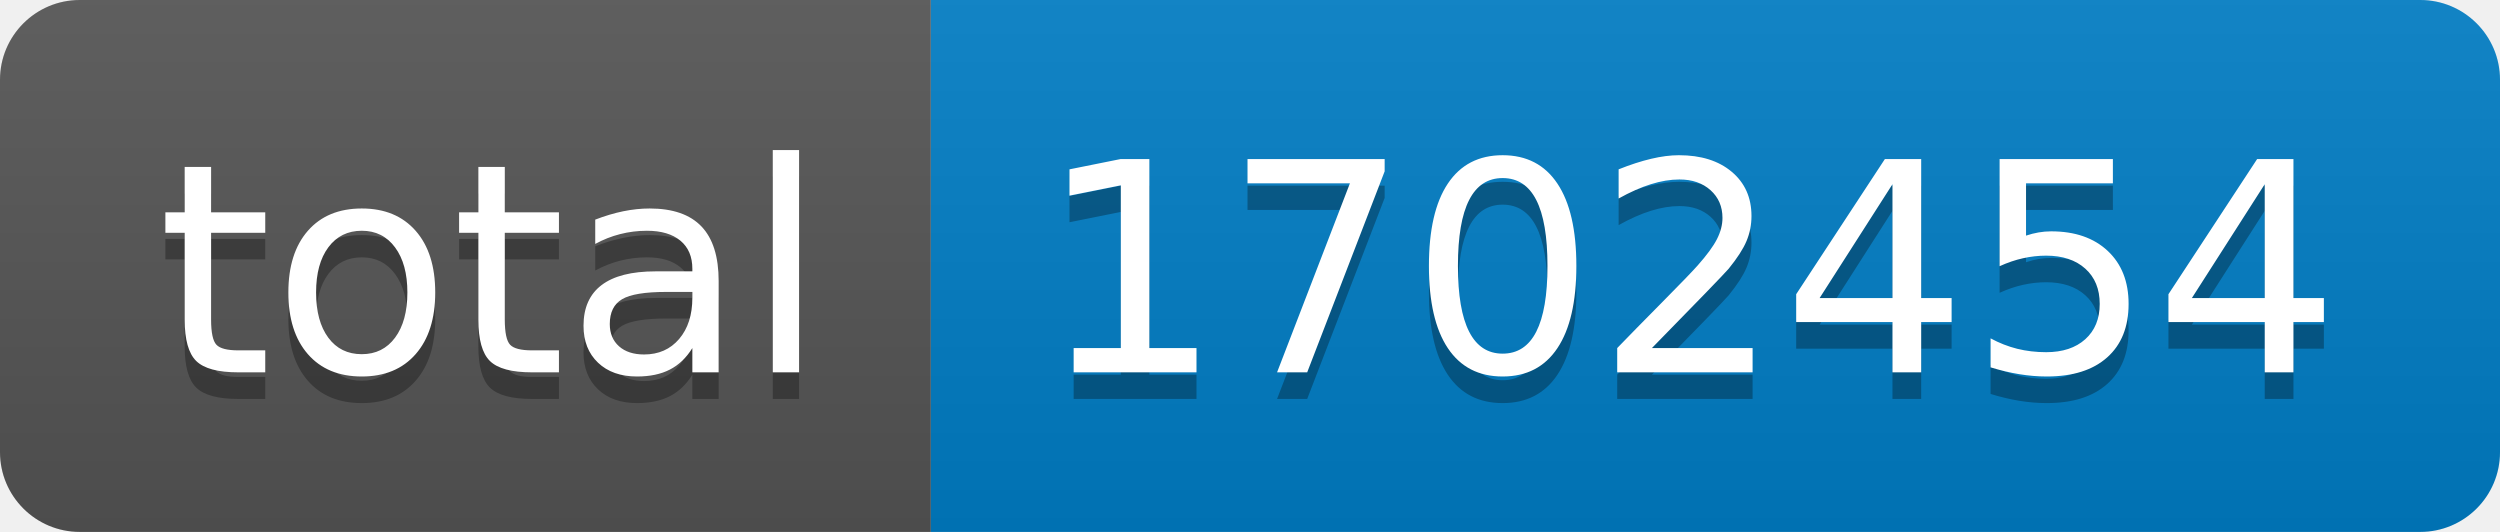
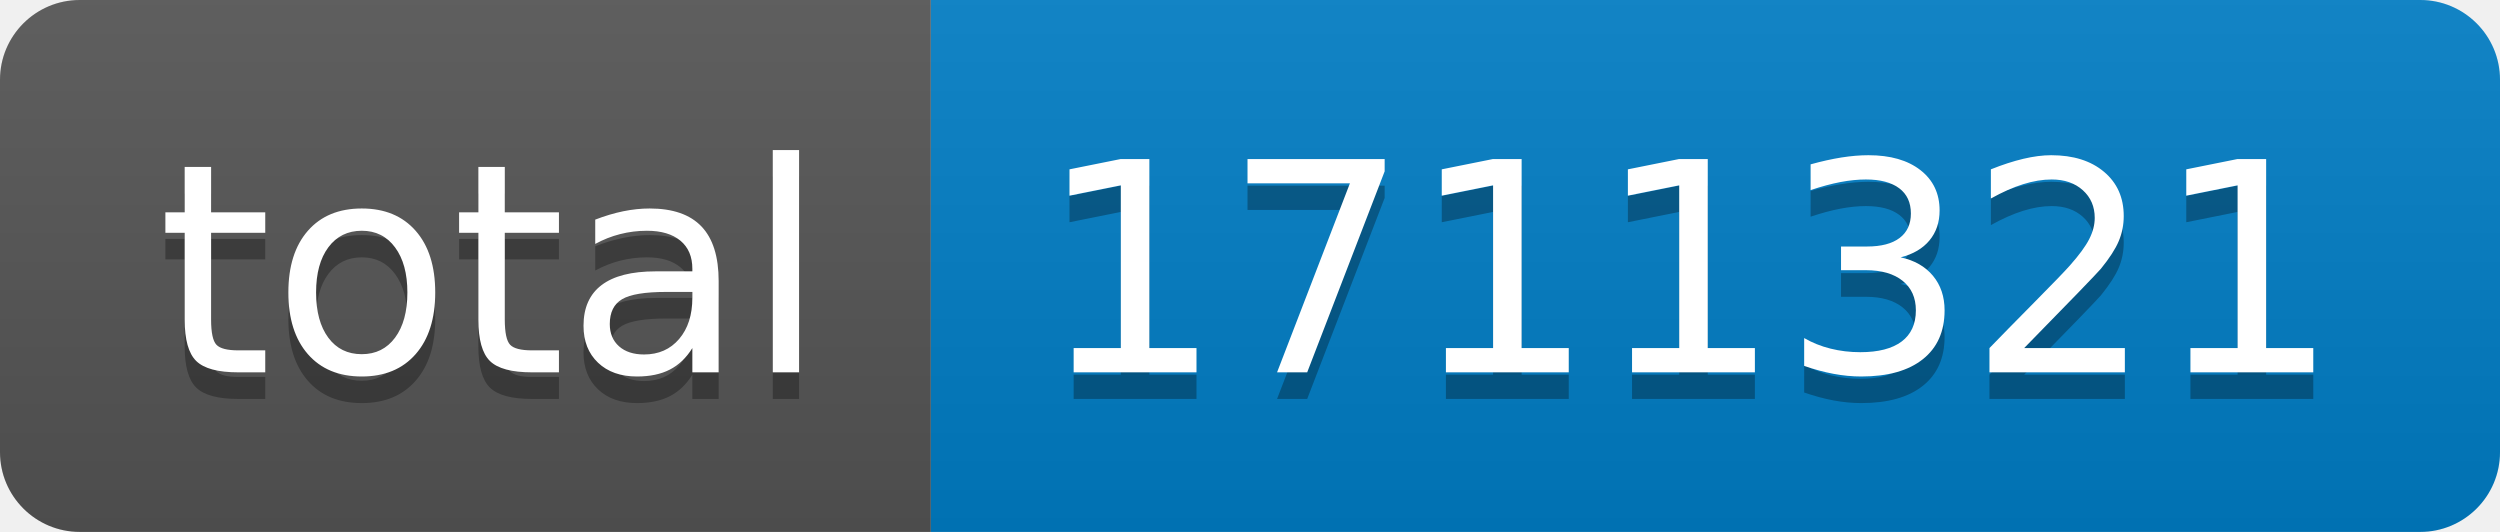
- <svg xmlns="http://www.w3.org/2000/svg" width="94" height="20" role="img" aria-label="total: 1702454">
+ <svg xmlns="http://www.w3.org/2000/svg" width="94" height="20" role="img" aria-label="total: 1711321">
  <linearGradient id="s" x2="0" y2="100%">
    <stop offset="0" stop-color="#bbb" stop-opacity=".1" />
    <stop offset="1" stop-opacity=".1" />
  </linearGradient>
  <clipPath id="r">
    <rect width="94" height="20" rx="3" fill="#fff" />
  </clipPath>
  <g clip-path="url(#r)">
    <rect width="35" height="20" fill="#555" />
    <rect x="35" width="59" height="20" fill="#007ec6" />
    <rect width="94" height="20" fill="url(#s)" />
  </g>
  <g fill="#fff" text-anchor="middle" font-family="Verdana,Geneva,DejaVu Sans,sans-serif" text-rendering="geometricPrecision" font-size="110">
    <text aria-hidden="true" x="185" y="150" fill="#010101" fill-opacity=".3" transform="scale(.1)" textLength="250">total</text>
    <text x="185" y="140" transform="scale(.1)" fill="#fff" textLength="250">total</text>
-     <text aria-hidden="true" x="635" y="150" fill="#010101" fill-opacity=".3" transform="scale(.1)" textLength="490">1702454</text>
-     <text x="635" y="140" transform="scale(.1)" fill="#fff" textLength="490">1702454</text>
+     <text aria-hidden="true" x="635" y="150" fill="#010101" fill-opacity=".3" transform="scale(.1)" textLength="490">1711321</text>
+     <text x="635" y="140" transform="scale(.1)" fill="#fff" textLength="490">1711321</text>
  </g>
</svg>
